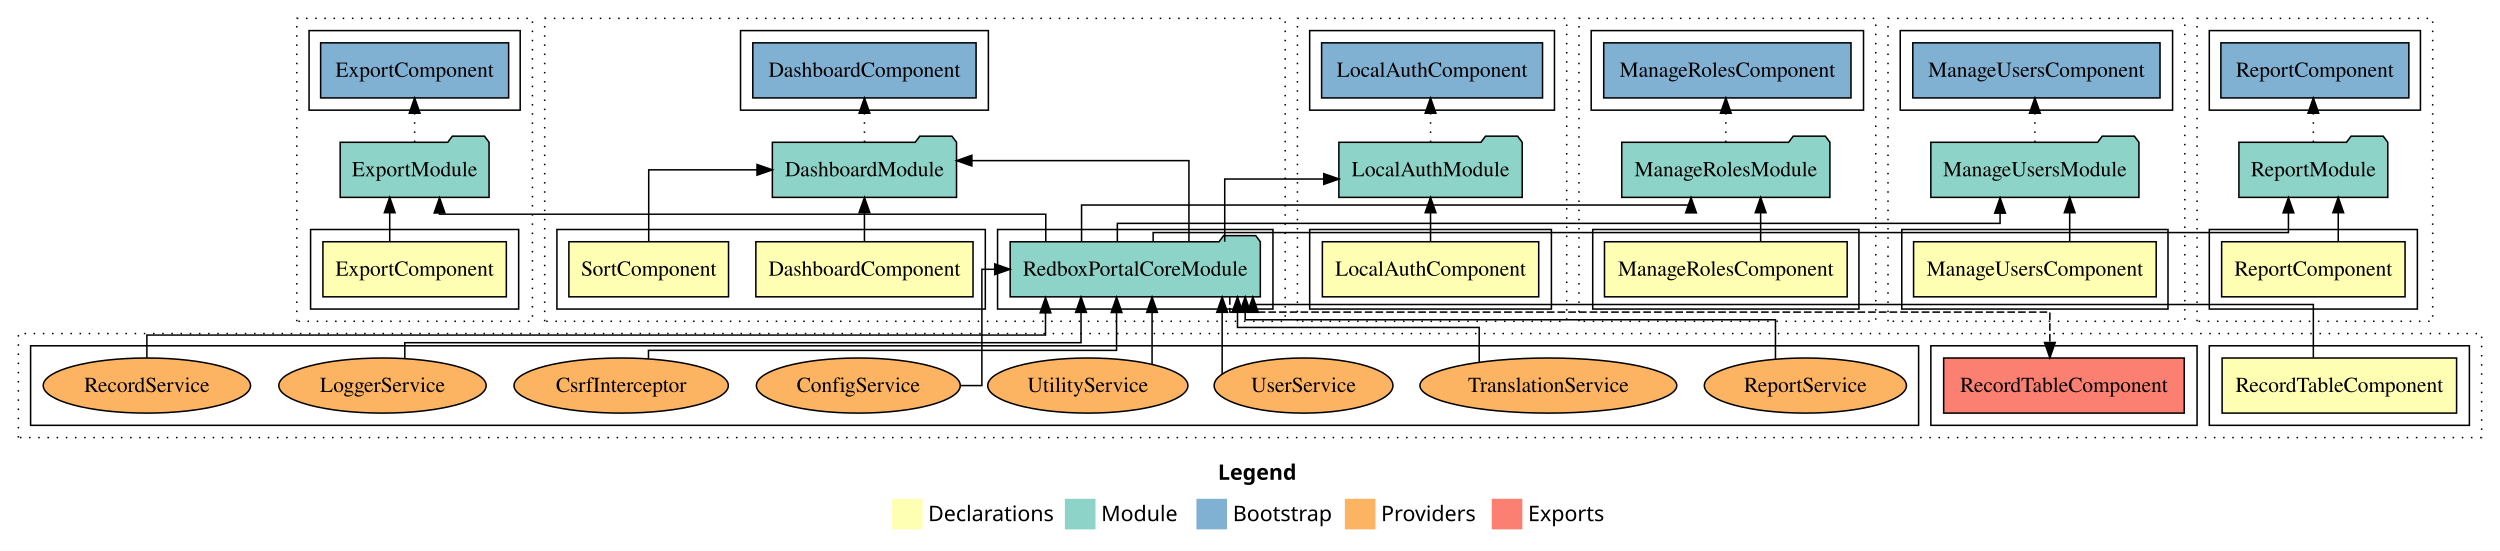
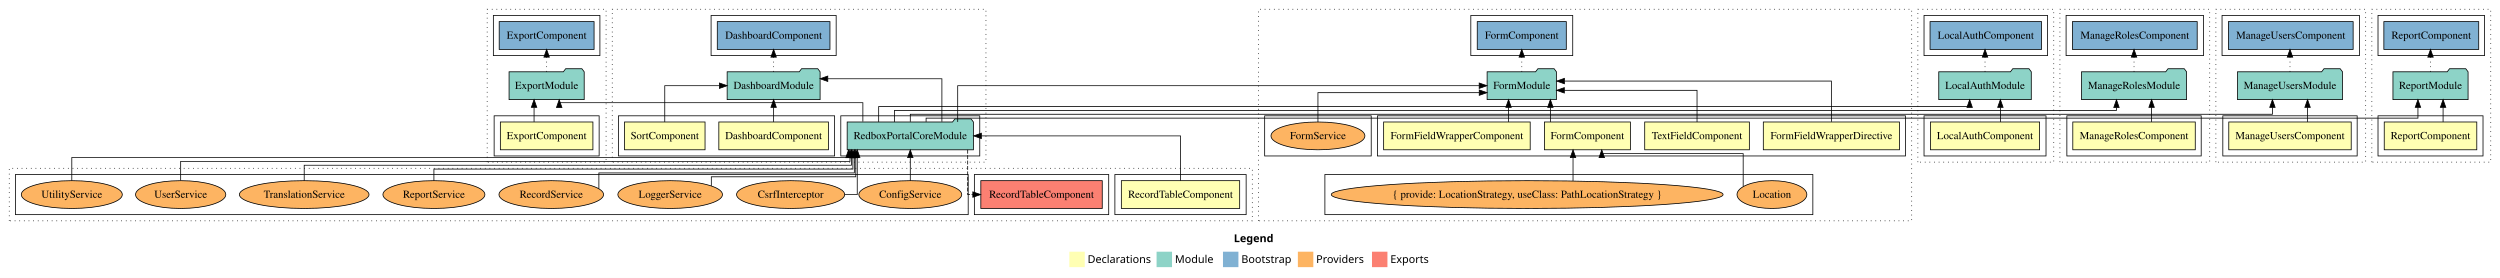
- <svg xmlns="http://www.w3.org/2000/svg" width="1634pt" height="360pt" viewBox="0.00 0.00 1634.00 360.00">
+ <svg xmlns="http://www.w3.org/2000/svg" width="3238pt" height="360pt" viewBox="0.00 0.00 3238.00 360.00">
  <g id="graph0" class="graph" transform="scale(1 1) rotate(0) translate(4 356)">
-     <polygon fill="white" stroke="transparent" points="-4,4 -4,-356 1630,-356 1630,4 -4,4" />
-     <text text-anchor="start" x="792.01" y="-42.4" font-family="Times-12" font-weight="bold" font-size="14.00">Legend</text>
-     <polygon fill="#ffffb3" stroke="transparent" points="579,-10 579,-30 599,-30 599,-10 579,-10" />
-     <text text-anchor="start" x="602.63" y="-15.4" font-family="Times-12" font-size="14.00">  Declarations</text>
-     <polygon fill="#8dd3c7" stroke="transparent" points="692,-10 692,-30 712,-30 712,-10 692,-10" />
-     <text text-anchor="start" x="715.73" y="-15.4" font-family="Times-12" font-size="14.00">  Module</text>
-     <polygon fill="#80b1d3" stroke="transparent" points="778,-10 778,-30 798,-30 798,-10 778,-10" />
-     <text text-anchor="start" x="801.78" y="-15.4" font-family="Times-12" font-size="14.00">  Bootstrap</text>
-     <polygon fill="#fdb462" stroke="transparent" points="875,-10 875,-30 895,-30 895,-10 875,-10" />
-     <text text-anchor="start" x="898.67" y="-15.4" font-family="Times-12" font-size="14.00">  Providers</text>
-     <polygon fill="#fb8072" stroke="transparent" points="971,-10 971,-30 991,-30 991,-10 971,-10" />
-     <text text-anchor="start" x="994.73" y="-15.4" font-family="Times-12" font-size="14.00">  Exports</text>
+     <polygon fill="white" stroke="transparent" points="-4,4 -4,-356 3234,-356 3234,4 -4,4" />
+     <text text-anchor="start" x="1594.01" y="-42.4" font-family="Times-12" font-weight="bold" font-size="14.00">Legend</text>
+     <polygon fill="#ffffb3" stroke="transparent" points="1381,-10 1381,-30 1401,-30 1401,-10 1381,-10" />
+     <text text-anchor="start" x="1404.63" y="-15.4" font-family="Times-12" font-size="14.00">  Declarations</text>
+     <polygon fill="#8dd3c7" stroke="transparent" points="1494,-10 1494,-30 1514,-30 1514,-10 1494,-10" />
+     <text text-anchor="start" x="1517.73" y="-15.4" font-family="Times-12" font-size="14.00">  Module</text>
+     <polygon fill="#80b1d3" stroke="transparent" points="1580,-10 1580,-30 1600,-30 1600,-10 1580,-10" />
+     <text text-anchor="start" x="1603.78" y="-15.4" font-family="Times-12" font-size="14.00">  Bootstrap</text>
+     <polygon fill="#fdb462" stroke="transparent" points="1677,-10 1677,-30 1697,-30 1697,-10 1677,-10" />
+     <text text-anchor="start" x="1700.67" y="-15.4" font-family="Times-12" font-size="14.00">  Providers</text>
+     <polygon fill="#fb8072" stroke="transparent" points="1773,-10 1773,-30 1793,-30 1793,-10 1773,-10" />
+     <text text-anchor="start" x="1796.73" y="-15.4" font-family="Times-12" font-size="14.00">  Exports</text>
    <g id="clust1" class="cluster">
-       <polygon fill="none" stroke="black" stroke-dasharray="1,5" points="352,-146 352,-344 836,-344 836,-146 352,-146" />
+       <polygon fill="none" stroke="black" stroke-dasharray="1,5" points="789,-146 789,-344 1273,-344 1273,-146 789,-146" />
    </g>
    <g id="clust2" class="cluster">
-       <polygon fill="none" stroke="black" points="360,-154 360,-206 640,-206 640,-154 360,-154" />
+       <polygon fill="none" stroke="black" points="797,-154 797,-206 1077,-206 1077,-154 797,-154" />
    </g>
    <g id="clust5" class="cluster">
-       <polygon fill="none" stroke="black" points="648,-154 648,-206 828,-206 828,-154 648,-154" />
+       <polygon fill="none" stroke="black" points="1085,-154 1085,-206 1265,-206 1265,-154 1085,-154" />
    </g>
    <g id="clust7" class="cluster">
-       <polygon fill="none" stroke="black" points="480,-284 480,-336 642,-336 642,-284 480,-284" />
+       <polygon fill="none" stroke="black" points="917,-284 917,-336 1079,-336 1079,-284 917,-284" />
    </g>
    <g id="clust9" class="cluster">
-       <polygon fill="none" stroke="black" stroke-dasharray="1,5" points="190,-146 190,-344 344,-344 344,-146 190,-146" />
+       <polygon fill="none" stroke="black" stroke-dasharray="1,5" points="627,-146 627,-344 781,-344 781,-146 627,-146" />
    </g>
    <g id="clust10" class="cluster">
-       <polygon fill="none" stroke="black" points="199,-154 199,-206 335,-206 335,-154 199,-154" />
+       <polygon fill="none" stroke="black" points="636,-154 636,-206 772,-206 772,-154 636,-154" />
    </g>
    <g id="clust14" class="cluster">
-       <polygon fill="none" stroke="black" points="198,-284 198,-336 336,-336 336,-284 198,-284" />
+       <polygon fill="none" stroke="black" points="635,-284 635,-336 773,-336 773,-284 635,-284" />
    </g>
    <g id="clust16" class="cluster">
-       <polygon fill="none" stroke="black" stroke-dasharray="1,5" points="844,-146 844,-344 1020,-344 1020,-146 844,-146" />
+       <polygon fill="none" stroke="black" stroke-dasharray="1,5" points="1626,-70 1626,-344 2472,-344 2472,-70 1626,-70" />
    </g>
    <g id="clust17" class="cluster">
-       <polygon fill="none" stroke="black" points="852,-154 852,-206 1010,-206 1010,-154 852,-154" />
-     </g>
-     <g id="clust21" class="cluster">
-       <polygon fill="none" stroke="black" points="852,-284 852,-336 1012,-336 1012,-284 852,-284" />
-     </g>
-     <g id="clust23" class="cluster">
-       <polygon fill="none" stroke="black" stroke-dasharray="1,5" points="1028,-146 1028,-344 1222,-344 1222,-146 1028,-146" />
+       <polygon fill="none" stroke="black" points="1780,-154 1780,-206 2464,-206 2464,-154 1780,-154" />
+     </g>
+     <g id="clust18" class="cluster">
+       <polygon fill="none" stroke="black" points="1712,-78 1712,-130 2344,-130 2344,-78 1712,-78" />
    </g>
    <g id="clust24" class="cluster">
-       <polygon fill="none" stroke="black" points="1037,-154 1037,-206 1211,-206 1211,-154 1037,-154" />
-     </g>
-     <g id="clust28" class="cluster">
-       <polygon fill="none" stroke="black" points="1036,-284 1036,-336 1214,-336 1214,-284 1036,-284" />
-     </g>
-     <g id="clust30" class="cluster">
-       <polygon fill="none" stroke="black" stroke-dasharray="1,5" points="1230,-146 1230,-344 1424,-344 1424,-146 1230,-146" />
+       <polygon fill="none" stroke="black" points="1901,-284 1901,-336 2033,-336 2033,-284 1901,-284" />
+     </g>
+     <g id="clust25" class="cluster">
+       <polygon fill="none" stroke="black" points="1634,-154 1634,-206 1772,-206 1772,-154 1634,-154" />
+     </g>
+     <g id="clust26" class="cluster">
+       <polygon fill="none" stroke="black" stroke-dasharray="1,5" points="2480,-146 2480,-344 2656,-344 2656,-146 2480,-146" />
+     </g>
+     <g id="clust27" class="cluster">
+       <polygon fill="none" stroke="black" points="2488,-154 2488,-206 2646,-206 2646,-154 2488,-154" />
    </g>
    <g id="clust31" class="cluster">
-       <polygon fill="none" stroke="black" points="1239,-154 1239,-206 1413,-206 1413,-154 1239,-154" />
-     </g>
-     <g id="clust35" class="cluster">
-       <polygon fill="none" stroke="black" points="1238,-284 1238,-336 1416,-336 1416,-284 1238,-284" />
-     </g>
-     <g id="clust37" class="cluster">
+       <polygon fill="none" stroke="black" points="2488,-284 2488,-336 2648,-336 2648,-284 2488,-284" />
+     </g>
+     <g id="clust33" class="cluster">
+       <polygon fill="none" stroke="black" stroke-dasharray="1,5" points="2664,-146 2664,-344 2858,-344 2858,-146 2664,-146" />
+     </g>
+     <g id="clust34" class="cluster">
+       <polygon fill="none" stroke="black" points="2673,-154 2673,-206 2847,-206 2847,-154 2673,-154" />
+     </g>
+     <g id="clust38" class="cluster">
+       <polygon fill="none" stroke="black" points="2672,-284 2672,-336 2850,-336 2850,-284 2672,-284" />
+     </g>
+     <g id="clust40" class="cluster">
+       <polygon fill="none" stroke="black" stroke-dasharray="1,5" points="2866,-146 2866,-344 3060,-344 3060,-146 2866,-146" />
+     </g>
+     <g id="clust41" class="cluster">
+       <polygon fill="none" stroke="black" points="2875,-154 2875,-206 3049,-206 3049,-154 2875,-154" />
+     </g>
+     <g id="clust45" class="cluster">
+       <polygon fill="none" stroke="black" points="2874,-284 2874,-336 3052,-336 3052,-284 2874,-284" />
+     </g>
+     <g id="clust47" class="cluster">
      <polygon fill="none" stroke="black" stroke-dasharray="1,5" points="8,-70 8,-138 1618,-138 1618,-70 8,-70" />
    </g>
-     <g id="clust38" class="cluster">
+     <g id="clust48" class="cluster">
      <polygon fill="none" stroke="black" points="1440,-78 1440,-130 1610,-130 1610,-78 1440,-78" />
    </g>
-     <g id="clust41" class="cluster">
+     <g id="clust51" class="cluster">
      <polygon fill="none" stroke="black" points="1258,-78 1258,-130 1432,-130 1432,-78 1258,-78" />
    </g>
-     <g id="clust43" class="cluster">
+     <g id="clust53" class="cluster">
      <polygon fill="none" stroke="black" points="16,-78 16,-130 1250,-130 1250,-78 16,-78" />
    </g>
-     <g id="clust44" class="cluster">
-       <polygon fill="none" stroke="black" stroke-dasharray="1,5" points="1432,-146 1432,-344 1586,-344 1586,-146 1432,-146" />
-     </g>
-     <g id="clust45" class="cluster">
-       <polygon fill="none" stroke="black" points="1440,-154 1440,-206 1576,-206 1576,-154 1440,-154" />
-     </g>
-     <g id="clust49" class="cluster">
-       <polygon fill="none" stroke="black" points="1440,-284 1440,-336 1578,-336 1578,-284 1440,-284" />
+     <g id="clust54" class="cluster">
+       <polygon fill="none" stroke="black" stroke-dasharray="1,5" points="3068,-146 3068,-344 3222,-344 3222,-146 3068,-146" />
+     </g>
+     <g id="clust55" class="cluster">
+       <polygon fill="none" stroke="black" points="3076,-154 3076,-206 3212,-206 3212,-154 3076,-154" />
+     </g>
+     <g id="clust59" class="cluster">
+       <polygon fill="none" stroke="black" points="3076,-284 3076,-336 3214,-336 3214,-284 3076,-284" />
    </g>
    <g id="node1" class="node">
-       <polygon fill="#ffffb3" stroke="black" points="631.97,-198 490.03,-198 490.03,-162 631.97,-162 631.97,-198" />
-       <text text-anchor="middle" x="561" y="-175.8" font-family="Times,serif" font-size="14.00">DashboardComponent</text>
+       <polygon fill="#ffffb3" stroke="black" points="1068.97,-198 927.03,-198 927.03,-162 1068.97,-162 1068.97,-198" />
+       <text text-anchor="middle" x="998" y="-175.8" font-family="Times,serif" font-size="14.00">DashboardComponent</text>
    </g>
    <g id="node3" class="node">
-       <polygon fill="#8dd3c7" stroke="black" points="621.19,-263 618.19,-267 597.19,-267 594.19,-263 500.81,-263 500.81,-227 621.19,-227 621.19,-263" />
-       <text text-anchor="middle" x="561" y="-240.8" font-family="Times,serif" font-size="14.00">DashboardModule</text>
+       <polygon fill="#8dd3c7" stroke="black" points="1058.19,-263 1055.19,-267 1034.19,-267 1031.19,-263 937.81,-263 937.81,-227 1058.19,-227 1058.19,-263" />
+       <text text-anchor="middle" x="998" y="-240.8" font-family="Times,serif" font-size="14.00">DashboardModule</text>
    </g>
    <g id="edge1" class="edge">
-       <path fill="none" stroke="black" d="M561,-198.11C561,-198.11 561,-216.99 561,-216.99" />
-       <polygon fill="black" stroke="black" points="557.5,-216.99 561,-226.99 564.5,-216.99 557.5,-216.99" />
+       <path fill="none" stroke="black" d="M998,-198.11C998,-198.11 998,-216.99 998,-216.99" />
+       <polygon fill="black" stroke="black" points="994.5,-216.99 998,-226.99 1001.5,-216.99 994.5,-216.99" />
    </g>
    <g id="node2" class="node">
-       <polygon fill="#ffffb3" stroke="black" points="472.17,-198 367.83,-198 367.83,-162 472.17,-162 472.17,-198" />
-       <text text-anchor="middle" x="420" y="-175.8" font-family="Times,serif" font-size="14.00">SortComponent</text>
+       <polygon fill="#ffffb3" stroke="black" points="909.17,-198 804.83,-198 804.83,-162 909.17,-162 909.17,-198" />
+       <text text-anchor="middle" x="857" y="-175.8" font-family="Times,serif" font-size="14.00">SortComponent</text>
    </g>
    <g id="edge2" class="edge">
-       <path fill="none" stroke="black" d="M420,-198.11C420,-217.34 420,-245 420,-245 420,-245 490.79,-245 490.79,-245" />
-       <polygon fill="black" stroke="black" points="490.79,-248.5 500.79,-245 490.79,-241.5 490.79,-248.5" />
+       <path fill="none" stroke="black" d="M857,-198.11C857,-217.34 857,-245 857,-245 857,-245 927.79,-245 927.79,-245" />
+       <polygon fill="black" stroke="black" points="927.79,-248.5 937.79,-245 927.79,-241.5 927.79,-248.5" />
    </g>
    <g id="node5" class="node">
-       <polygon fill="#80b1d3" stroke="black" points="633.97,-328 488.03,-328 488.03,-292 633.97,-292 633.97,-328" />
-       <text text-anchor="middle" x="561" y="-305.8" font-family="Times,serif" font-size="14.00">DashboardComponent </text>
+       <polygon fill="#80b1d3" stroke="black" points="1070.97,-328 925.03,-328 925.03,-292 1070.97,-292 1070.97,-328" />
+       <text text-anchor="middle" x="998" y="-305.8" font-family="Times,serif" font-size="14.00">DashboardComponent </text>
    </g>
    <g id="edge4" class="edge">
-       <path fill="none" stroke="black" stroke-dasharray="1,5" d="M561,-263.11C561,-263.11 561,-281.99 561,-281.99" />
-       <polygon fill="black" stroke="black" points="557.5,-281.99 561,-291.99 564.5,-281.99 557.5,-281.99" />
+       <path fill="none" stroke="black" stroke-dasharray="1,5" d="M998,-263.11C998,-263.11 998,-281.99 998,-281.99" />
+       <polygon fill="black" stroke="black" points="994.5,-281.99 998,-291.99 1001.5,-281.99 994.5,-281.99" />
    </g>
    <g id="node4" class="node">
-       <polygon fill="#8dd3c7" stroke="black" points="819.75,-198 816.75,-202 795.75,-202 792.75,-198 656.25,-198 656.25,-162 819.75,-162 819.75,-198" />
-       <text text-anchor="middle" x="738" y="-175.8" font-family="Times,serif" font-size="14.00">RedboxPortalCoreModule</text>
+       <polygon fill="#8dd3c7" stroke="black" points="1256.75,-198 1253.75,-202 1232.75,-202 1229.75,-198 1093.25,-198 1093.25,-162 1256.75,-162 1256.75,-198" />
+       <text text-anchor="middle" x="1175" y="-175.8" font-family="Times,serif" font-size="14.00">RedboxPortalCoreModule</text>
    </g>
    <g id="edge3" class="edge">
-       <path fill="none" stroke="black" d="M773.09,-198.28C773.09,-219.32 773.09,-251 773.09,-251 773.09,-251 631.21,-251 631.21,-251" />
-       <polygon fill="black" stroke="black" points="631.21,-247.5 621.21,-251 631.21,-254.5 631.21,-247.5" />
+       <path fill="none" stroke="black" d="M1215.94,-198.29C1215.94,-220.21 1215.94,-254 1215.94,-254 1215.94,-254 1068.13,-254 1068.13,-254" />
+       <polygon fill="black" stroke="black" points="1068.13,-250.5 1058.13,-254 1068.13,-257.5 1068.13,-250.5" />
    </g>
    <g id="node7" class="node">
-       <polygon fill="#8dd3c7" stroke="black" points="315.65,-263 312.65,-267 291.65,-267 288.65,-263 218.35,-263 218.35,-227 315.65,-227 315.65,-263" />
-       <text text-anchor="middle" x="267" y="-240.8" font-family="Times,serif" font-size="14.00">ExportModule</text>
+       <polygon fill="#8dd3c7" stroke="black" points="752.65,-263 749.65,-267 728.65,-267 725.65,-263 655.35,-263 655.35,-227 752.65,-227 752.65,-263" />
+       <text text-anchor="middle" x="704" y="-240.8" font-family="Times,serif" font-size="14.00">ExportModule</text>
    </g>
    <g id="edge6" class="edge">
-       <path fill="none" stroke="black" d="M679.52,-198.42C679.52,-207.28 679.52,-216 679.52,-216 679.52,-216 283.28,-216 283.28,-216 283.28,-216 283.28,-217.08 283.28,-217.08" />
-       <polygon fill="black" stroke="black" points="279.78,-216.8 283.28,-226.8 286.78,-216.8 279.78,-216.8" />
-     </g>
-     <g id="node10" class="node">
-       <polygon fill="#8dd3c7" stroke="black" points="990.92,-263 987.92,-267 966.92,-267 963.92,-263 871.08,-263 871.08,-227 990.92,-227 990.92,-263" />
-       <text text-anchor="middle" x="931" y="-240.8" font-family="Times,serif" font-size="14.00">LocalAuthModule</text>
-     </g>
-     <g id="edge9" class="edge">
-       <path fill="none" stroke="black" d="M796.48,-198.02C796.48,-215.37 796.48,-239 796.48,-239 796.48,-239 861.22,-239 861.22,-239" />
-       <polygon fill="black" stroke="black" points="861.22,-242.5 871.22,-239 861.22,-235.5 861.22,-242.5" />
+       <path fill="none" stroke="black" d="M1113.59,-198.49C1113.59,-210.14 1113.59,-223 1113.59,-223 1113.59,-223 720.28,-223 720.28,-223 720.28,-223 720.28,-223.38 720.28,-223.38" />
+       <polygon fill="black" stroke="black" points="716.78,-216.83 720.28,-226.83 723.78,-216.83 716.78,-216.83" />
    </g>
    <g id="node13" class="node">
-       <polygon fill="#8dd3c7" stroke="black" points="1192.03,-263 1189.03,-267 1168.03,-267 1165.03,-263 1055.97,-263 1055.97,-227 1192.03,-227 1192.03,-263" />
-       <text text-anchor="middle" x="1124" y="-240.8" font-family="Times,serif" font-size="14.00">ManageRolesModule</text>
-     </g>
-     <g id="edge12" class="edge">
-       <path fill="none" stroke="black" d="M702.91,-198.06C702.91,-209.44 702.91,-222 702.91,-222 702.91,-222 1101.25,-222 1101.25,-222 1101.25,-222 1101.25,-222.49 1101.25,-222.49" />
-       <polygon fill="black" stroke="black" points="1097.75,-216.88 1101.25,-226.88 1104.75,-216.88 1097.75,-216.88" />
-     </g>
-     <g id="node16" class="node">
-       <polygon fill="#8dd3c7" stroke="black" points="1394.01,-263 1391.01,-267 1370.01,-267 1367.01,-263 1257.99,-263 1257.99,-227 1394.01,-227 1394.01,-263" />
-       <text text-anchor="middle" x="1326" y="-240.8" font-family="Times,serif" font-size="14.00">ManageUsersModule</text>
-     </g>
-     <g id="edge15" class="edge">
-       <path fill="none" stroke="black" d="M726.3,-198.14C726.3,-204.46 726.3,-210 726.3,-210 726.3,-210 1303.25,-210 1303.25,-210 1303.25,-210 1303.25,-216.68 1303.25,-216.68" />
-       <polygon fill="black" stroke="black" points="1299.75,-216.68 1303.25,-226.68 1306.75,-216.68 1299.75,-216.68" />
+       <polygon fill="#8dd3c7" stroke="black" points="2011.88,-263 2008.88,-267 1987.88,-267 1984.88,-263 1922.12,-263 1922.12,-227 2011.88,-227 2011.88,-263" />
+       <text text-anchor="middle" x="1967" y="-240.8" font-family="Times,serif" font-size="14.00">FormModule</text>
+     </g>
+     <g id="edge14" class="edge">
+       <path fill="none" stroke="black" d="M1236.41,-198.11C1236.41,-217.34 1236.41,-245 1236.41,-245 1236.41,-245 1911.85,-245 1911.85,-245" />
+       <polygon fill="black" stroke="black" points="1911.85,-248.5 1921.85,-245 1911.85,-241.5 1911.85,-248.5" />
    </g>
    <g id="node19" class="node">
+       <polygon fill="#8dd3c7" stroke="black" points="2626.92,-263 2623.92,-267 2602.92,-267 2599.92,-263 2507.08,-263 2507.08,-227 2626.92,-227 2626.92,-263" />
+       <text text-anchor="middle" x="2567" y="-240.8" font-family="Times,serif" font-size="14.00">LocalAuthModule</text>
+     </g>
+     <g id="edge18" class="edge">
+       <path fill="none" stroke="black" d="M1134.06,-198.11C1134.06,-207.9 1134.06,-218 1134.06,-218 1134.06,-218 2547.1,-218 2547.1,-218 2547.1,-218 2547.1,-218.88 2547.1,-218.88" />
+       <polygon fill="black" stroke="black" points="2543.6,-216.84 2547.1,-226.84 2550.6,-216.84 2543.6,-216.84" />
+     </g>
+     <g id="node22" class="node">
+       <polygon fill="#8dd3c7" stroke="black" points="2828.03,-263 2825.03,-267 2804.03,-267 2801.03,-263 2691.97,-263 2691.97,-227 2828.03,-227 2828.03,-263" />
+       <text text-anchor="middle" x="2760" y="-240.8" font-family="Times,serif" font-size="14.00">ManageRolesModule</text>
+     </g>
+     <g id="edge21" class="edge">
+       <path fill="none" stroke="black" d="M1154.53,-198.04C1154.53,-205.75 1154.53,-213 1154.53,-213 1154.53,-213 2737.25,-213 2737.25,-213 2737.25,-213 2737.25,-216.76 2737.25,-216.76" />
+       <polygon fill="black" stroke="black" points="2733.75,-216.76 2737.25,-226.76 2740.75,-216.76 2733.75,-216.76" />
+     </g>
+     <g id="node25" class="node">
+       <polygon fill="#8dd3c7" stroke="black" points="3030.01,-263 3027.01,-267 3006.01,-267 3003.01,-263 2893.99,-263 2893.99,-227 3030.01,-227 3030.01,-263" />
+       <text text-anchor="middle" x="2962" y="-240.8" font-family="Times,serif" font-size="14.00">ManageUsersModule</text>
+     </g>
+     <g id="edge24" class="edge">
+       <path fill="none" stroke="black" d="M1175,-198.21C1175,-203.55 1175,-208 1175,-208 1175,-208 2939.25,-208 2939.25,-208 2939.25,-208 2939.25,-216.93 2939.25,-216.93" />
+       <polygon fill="black" stroke="black" points="2935.75,-216.93 2939.25,-226.93 2942.75,-216.93 2935.75,-216.93" />
+     </g>
+     <g id="node28" class="node">
      <polygon fill="#fb8072" stroke="black" points="1423.63,-122 1266.37,-122 1266.37,-86 1423.63,-86 1423.63,-122" />
      <text text-anchor="middle" x="1345" y="-99.8" font-family="Times,serif" font-size="14.00">RecordTableComponent </text>
    </g>
-     <g id="edge18" class="edge">
-       <path fill="none" stroke="black" stroke-dasharray="5,2" d="M799.81,-161.79C799.81,-156.45 799.81,-152 799.81,-152 799.81,-152 1335.79,-152 1335.79,-152 1335.79,-152 1335.79,-132.15 1335.79,-132.15" />
-       <polygon fill="black" stroke="black" points="1339.29,-132.15 1335.79,-122.15 1332.29,-132.15 1339.29,-132.15" />
-     </g>
-     <g id="node29" class="node">
-       <polygon fill="#8dd3c7" stroke="black" points="1556.65,-263 1553.65,-267 1532.65,-267 1529.65,-263 1459.35,-263 1459.35,-227 1556.65,-227 1556.65,-263" />
-       <text text-anchor="middle" x="1508" y="-240.8" font-family="Times,serif" font-size="14.00">ReportModule</text>
-     </g>
-     <g id="edge28" class="edge">
-       <path fill="none" stroke="black" d="M749.7,-198.19C749.7,-201.54 749.7,-204 749.7,-204 749.7,-204 1491.72,-204 1491.72,-204 1491.72,-204 1491.72,-216.9 1491.72,-216.9" />
-       <polygon fill="black" stroke="black" points="1488.22,-216.9 1491.72,-226.9 1495.22,-216.9 1488.22,-216.9" />
+     <g id="edge27" class="edge">
+       <path fill="none" stroke="black" stroke-dasharray="5,2" d="M1249.35,-161.99C1249.35,-139.51 1249.35,-104 1249.35,-104 1249.35,-104 1256.01,-104 1256.01,-104" />
+       <polygon fill="black" stroke="black" points="1256.01,-107.5 1266.01,-104 1256.01,-100.5 1256.01,-107.5" />
+     </g>
+     <g id="node38" class="node">
+       <polygon fill="#8dd3c7" stroke="black" points="3192.65,-263 3189.65,-267 3168.65,-267 3165.65,-263 3095.35,-263 3095.35,-227 3192.65,-227 3192.65,-263" />
+       <text text-anchor="middle" x="3144" y="-240.8" font-family="Times,serif" font-size="14.00">ReportModule</text>
+     </g>
+     <g id="edge37" class="edge">
+       <path fill="none" stroke="black" d="M1195.47,-198.12C1195.47,-200.97 1195.47,-203 1195.47,-203 1195.47,-203 3127.72,-203 3127.72,-203 3127.72,-203 3127.72,-216.94 3127.72,-216.94" />
+       <polygon fill="black" stroke="black" points="3124.22,-216.94 3127.72,-226.94 3131.22,-216.94 3124.22,-216.94" />
    </g>
    <g id="node6" class="node">
-       <polygon fill="#ffffb3" stroke="black" points="326.94,-198 207.06,-198 207.06,-162 326.94,-162 326.94,-198" />
-       <text text-anchor="middle" x="267" y="-175.8" font-family="Times,serif" font-size="14.00">ExportComponent</text>
+       <polygon fill="#ffffb3" stroke="black" points="763.94,-198 644.06,-198 644.06,-162 763.94,-162 763.94,-198" />
+       <text text-anchor="middle" x="704" y="-175.8" font-family="Times,serif" font-size="14.00">ExportComponent</text>
    </g>
    <g id="edge5" class="edge">
-       <path fill="none" stroke="black" d="M250.72,-198.11C250.72,-198.11 250.72,-216.99 250.72,-216.99" />
-       <polygon fill="black" stroke="black" points="247.22,-216.99 250.72,-226.99 254.22,-216.99 247.22,-216.99" />
+       <path fill="none" stroke="black" d="M687.72,-198.11C687.72,-198.11 687.72,-216.99 687.72,-216.99" />
+       <polygon fill="black" stroke="black" points="684.22,-216.99 687.72,-226.99 691.22,-216.99 684.22,-216.99" />
    </g>
    <g id="node8" class="node">
-       <polygon fill="#80b1d3" stroke="black" points="328.44,-328 205.56,-328 205.56,-292 328.44,-292 328.44,-328" />
-       <text text-anchor="middle" x="267" y="-305.8" font-family="Times,serif" font-size="14.00">ExportComponent </text>
+       <polygon fill="#80b1d3" stroke="black" points="765.44,-328 642.56,-328 642.56,-292 765.44,-292 765.44,-328" />
+       <text text-anchor="middle" x="704" y="-305.8" font-family="Times,serif" font-size="14.00">ExportComponent </text>
    </g>
    <g id="edge7" class="edge">
-       <path fill="none" stroke="black" stroke-dasharray="1,5" d="M267,-263.11C267,-263.11 267,-281.99 267,-281.99" />
-       <polygon fill="black" stroke="black" points="263.5,-281.99 267,-291.99 270.5,-281.99 263.5,-281.99" />
+       <path fill="none" stroke="black" stroke-dasharray="1,5" d="M704,-263.11C704,-263.11 704,-281.99 704,-281.99" />
+       <polygon fill="black" stroke="black" points="700.5,-281.99 704,-291.99 707.5,-281.99 700.5,-281.99" />
    </g>
    <g id="node9" class="node">
-       <polygon fill="#ffffb3" stroke="black" points="1001.7,-198 860.3,-198 860.3,-162 1001.7,-162 1001.7,-198" />
-       <text text-anchor="middle" x="931" y="-175.8" font-family="Times,serif" font-size="14.00">LocalAuthComponent</text>
+       <polygon fill="#ffffb3" stroke="black" points="2107.67,-198 1996.33,-198 1996.33,-162 2107.67,-162 2107.67,-198" />
+       <text text-anchor="middle" x="2052" y="-175.8" font-family="Times,serif" font-size="14.00">FormComponent</text>
    </g>
    <g id="edge8" class="edge">
-       <path fill="none" stroke="black" d="M931,-198.11C931,-198.11 931,-216.99 931,-216.99" />
-       <polygon fill="black" stroke="black" points="927.5,-216.99 931,-226.99 934.5,-216.99 927.5,-216.99" />
+       <path fill="none" stroke="black" d="M2004.05,-198.11C2004.05,-198.11 2004.05,-216.99 2004.05,-216.99" />
+       <polygon fill="black" stroke="black" points="2000.55,-216.99 2004.05,-226.99 2007.55,-216.99 2000.55,-216.99" />
+     </g>
+     <g id="node10" class="node">
+       <polygon fill="#ffffb3" stroke="black" points="1977.91,-198 1788.09,-198 1788.09,-162 1977.91,-162 1977.91,-198" />
+       <text text-anchor="middle" x="1883" y="-175.8" font-family="Times,serif" font-size="14.00">FormFieldWrapperComponent</text>
+     </g>
+     <g id="edge11" class="edge">
+       <path fill="none" stroke="black" d="M1949.88,-198.11C1949.88,-198.11 1949.88,-216.99 1949.88,-216.99" />
+       <polygon fill="black" stroke="black" points="1946.38,-216.99 1949.88,-226.99 1953.38,-216.99 1946.38,-216.99" />
    </g>
    <g id="node11" class="node">
-       <polygon fill="#80b1d3" stroke="black" points="1004.2,-328 859.8,-328 859.8,-292 1004.2,-292 1004.2,-328" />
-       <text text-anchor="middle" x="932" y="-305.8" font-family="Times,serif" font-size="14.00">LocalAuthComponent </text>
+       <polygon fill="#ffffb3" stroke="black" points="2456.16,-198 2279.84,-198 2279.84,-162 2456.16,-162 2456.16,-198" />
+       <text text-anchor="middle" x="2368" y="-175.8" font-family="Times,serif" font-size="14.00">FormFieldWrapperDirective</text>
+     </g>
+     <g id="edge12" class="edge">
+       <path fill="none" stroke="black" d="M2368,-198.28C2368,-219.32 2368,-251 2368,-251 2368,-251 2022.22,-251 2022.22,-251" />
+       <polygon fill="black" stroke="black" points="2022.22,-247.5 2012.22,-251 2022.22,-254.5 2022.22,-247.5" />
+     </g>
+     <g id="node12" class="node">
+       <polygon fill="#ffffb3" stroke="black" points="2261.77,-198 2126.23,-198 2126.23,-162 2261.77,-162 2261.77,-198" />
+       <text text-anchor="middle" x="2194" y="-175.8" font-family="Times,serif" font-size="14.00">TextFieldComponent</text>
+     </g>
+     <g id="edge13" class="edge">
+       <path fill="none" stroke="black" d="M2194,-198.02C2194,-215.37 2194,-239 2194,-239 2194,-239 2022.12,-239 2022.12,-239" />
+       <polygon fill="black" stroke="black" points="2022.12,-235.5 2012.12,-239 2022.12,-242.5 2022.12,-235.5" />
+     </g>
+     <g id="node16" class="node">
+       <polygon fill="#80b1d3" stroke="black" points="2024.67,-328 1909.33,-328 1909.33,-292 2024.67,-292 2024.67,-328" />
+       <text text-anchor="middle" x="1967" y="-305.8" font-family="Times,serif" font-size="14.00">FormComponent </text>
+     </g>
+     <g id="edge15" class="edge">
+       <path fill="none" stroke="black" stroke-dasharray="1,5" d="M1967,-263.11C1967,-263.11 1967,-281.99 1967,-281.99" />
+       <polygon fill="black" stroke="black" points="1963.5,-281.99 1967,-291.99 1970.5,-281.99 1963.5,-281.99" />
+     </g>
+     <g id="node14" class="node">
+       <ellipse fill="#fdb462" stroke="black" cx="2291" cy="-104" rx="45.22" ry="18" />
+       <text text-anchor="middle" x="2291" y="-99.8" font-family="Times,serif" font-size="14.00">Location</text>
+     </g>
+     <g id="edge9" class="edge">
+       <path fill="none" stroke="black" d="M2253.76,-114.47C2253.76,-129.92 2253.76,-157 2253.76,-157 2253.76,-157 2070.61,-157 2070.61,-157 2070.61,-157 2070.61,-157.49 2070.61,-157.49" />
+       <polygon fill="black" stroke="black" points="2067.11,-151.88 2070.61,-161.88 2074.11,-151.88 2067.11,-151.88" />
+     </g>
+     <g id="node15" class="node">
+       <ellipse fill="#fdb462" stroke="black" cx="1974" cy="-104" rx="253.76" ry="18" />
+       <text text-anchor="middle" x="1974" y="-99.8" font-family="Times,serif" font-size="14.00">{ provide: LocationStrategy, useClass: PathLocationStrategy }</text>
    </g>
    <g id="edge10" class="edge">
-       <path fill="none" stroke="black" stroke-dasharray="1,5" d="M931,-263.11C931,-263.11 931,-281.99 931,-281.99" />
-       <polygon fill="black" stroke="black" points="927.5,-281.99 931,-291.99 934.5,-281.99 927.5,-281.99" />
-     </g>
-     <g id="node12" class="node">
-       <polygon fill="#ffffb3" stroke="black" points="1203.31,-198 1044.69,-198 1044.69,-162 1203.31,-162 1203.31,-198" />
-       <text text-anchor="middle" x="1124" y="-175.8" font-family="Times,serif" font-size="14.00">ManageRolesComponent</text>
-     </g>
-     <g id="edge11" class="edge">
-       <path fill="none" stroke="black" d="M1146.75,-198.11C1146.75,-198.11 1146.75,-216.99 1146.75,-216.99" />
-       <polygon fill="black" stroke="black" points="1143.25,-216.99 1146.75,-226.99 1150.25,-216.99 1143.25,-216.99" />
-     </g>
-     <g id="node14" class="node">
-       <polygon fill="#80b1d3" stroke="black" points="1205.81,-328 1044.19,-328 1044.19,-292 1205.81,-292 1205.81,-328" />
-       <text text-anchor="middle" x="1125" y="-305.8" font-family="Times,serif" font-size="14.00">ManageRolesComponent </text>
-     </g>
-     <g id="edge13" class="edge">
-       <path fill="none" stroke="black" stroke-dasharray="1,5" d="M1124,-263.11C1124,-263.11 1124,-281.99 1124,-281.99" />
-       <polygon fill="black" stroke="black" points="1120.5,-281.99 1124,-291.99 1127.5,-281.99 1120.5,-281.99" />
-     </g>
-     <g id="node15" class="node">
-       <polygon fill="#ffffb3" stroke="black" points="1405.29,-198 1246.71,-198 1246.71,-162 1405.29,-162 1405.29,-198" />
-       <text text-anchor="middle" x="1326" y="-175.8" font-family="Times,serif" font-size="14.00">ManageUsersComponent</text>
-     </g>
-     <g id="edge14" class="edge">
-       <path fill="none" stroke="black" d="M1348.75,-198.11C1348.75,-198.11 1348.75,-216.99 1348.75,-216.99" />
-       <polygon fill="black" stroke="black" points="1345.25,-216.99 1348.75,-226.99 1352.25,-216.99 1345.25,-216.99" />
+       <path fill="none" stroke="black" d="M2033.39,-121.63C2033.39,-121.63 2033.39,-151.94 2033.39,-151.94" />
+       <polygon fill="black" stroke="black" points="2029.89,-151.94 2033.39,-161.94 2036.89,-151.94 2029.89,-151.94" />
    </g>
    <g id="node17" class="node">
-       <polygon fill="#80b1d3" stroke="black" points="1407.79,-328 1246.21,-328 1246.21,-292 1407.79,-292 1407.79,-328" />
-       <text text-anchor="middle" x="1327" y="-305.8" font-family="Times,serif" font-size="14.00">ManageUsersComponent </text>
+       <ellipse fill="#fdb462" stroke="black" cx="1703" cy="-180" rx="60.83" ry="18" />
+       <text text-anchor="middle" x="1703" y="-175.8" font-family="Times,serif" font-size="14.00">FormService</text>
    </g>
    <g id="edge16" class="edge">
-       <path fill="none" stroke="black" stroke-dasharray="1,5" d="M1326,-263.11C1326,-263.11 1326,-281.99 1326,-281.99" />
-       <polygon fill="black" stroke="black" points="1322.5,-281.99 1326,-291.99 1329.5,-281.99 1322.5,-281.99" />
+       <path fill="none" stroke="black" d="M1703,-198.03C1703,-214.4 1703,-236 1703,-236 1703,-236 1911.92,-236 1911.92,-236" />
+       <polygon fill="black" stroke="black" points="1911.92,-239.5 1921.92,-236 1911.92,-232.5 1911.92,-239.5" />
    </g>
    <g id="node18" class="node">
+       <polygon fill="#ffffb3" stroke="black" points="2637.7,-198 2496.3,-198 2496.3,-162 2637.7,-162 2637.7,-198" />
+       <text text-anchor="middle" x="2567" y="-175.8" font-family="Times,serif" font-size="14.00">LocalAuthComponent</text>
+     </g>
+     <g id="edge17" class="edge">
+       <path fill="none" stroke="black" d="M2586.9,-198.11C2586.9,-198.11 2586.9,-216.99 2586.9,-216.99" />
+       <polygon fill="black" stroke="black" points="2583.4,-216.99 2586.9,-226.99 2590.4,-216.99 2583.4,-216.99" />
+     </g>
+     <g id="node20" class="node">
+       <polygon fill="#80b1d3" stroke="black" points="2640.2,-328 2495.8,-328 2495.8,-292 2640.2,-292 2640.2,-328" />
+       <text text-anchor="middle" x="2568" y="-305.8" font-family="Times,serif" font-size="14.00">LocalAuthComponent </text>
+     </g>
+     <g id="edge19" class="edge">
+       <path fill="none" stroke="black" stroke-dasharray="1,5" d="M2567,-263.11C2567,-263.11 2567,-281.99 2567,-281.99" />
+       <polygon fill="black" stroke="black" points="2563.5,-281.99 2567,-291.99 2570.5,-281.99 2563.5,-281.99" />
+     </g>
+     <g id="node21" class="node">
+       <polygon fill="#ffffb3" stroke="black" points="2839.31,-198 2680.69,-198 2680.69,-162 2839.31,-162 2839.31,-198" />
+       <text text-anchor="middle" x="2760" y="-175.8" font-family="Times,serif" font-size="14.00">ManageRolesComponent</text>
+     </g>
+     <g id="edge20" class="edge">
+       <path fill="none" stroke="black" d="M2782.75,-198.11C2782.75,-198.11 2782.75,-216.99 2782.75,-216.99" />
+       <polygon fill="black" stroke="black" points="2779.25,-216.99 2782.75,-226.99 2786.25,-216.99 2779.25,-216.99" />
+     </g>
+     <g id="node23" class="node">
+       <polygon fill="#80b1d3" stroke="black" points="2841.81,-328 2680.19,-328 2680.19,-292 2841.81,-292 2841.81,-328" />
+       <text text-anchor="middle" x="2761" y="-305.8" font-family="Times,serif" font-size="14.00">ManageRolesComponent </text>
+     </g>
+     <g id="edge22" class="edge">
+       <path fill="none" stroke="black" stroke-dasharray="1,5" d="M2760,-263.11C2760,-263.11 2760,-281.99 2760,-281.99" />
+       <polygon fill="black" stroke="black" points="2756.5,-281.99 2760,-291.99 2763.5,-281.99 2756.5,-281.99" />
+     </g>
+     <g id="node24" class="node">
+       <polygon fill="#ffffb3" stroke="black" points="3041.29,-198 2882.71,-198 2882.71,-162 3041.29,-162 3041.29,-198" />
+       <text text-anchor="middle" x="2962" y="-175.8" font-family="Times,serif" font-size="14.00">ManageUsersComponent</text>
+     </g>
+     <g id="edge23" class="edge">
+       <path fill="none" stroke="black" d="M2984.75,-198.11C2984.75,-198.11 2984.75,-216.99 2984.75,-216.99" />
+       <polygon fill="black" stroke="black" points="2981.25,-216.99 2984.75,-226.99 2988.25,-216.99 2981.25,-216.99" />
+     </g>
+     <g id="node26" class="node">
+       <polygon fill="#80b1d3" stroke="black" points="3043.79,-328 2882.21,-328 2882.21,-292 3043.79,-292 3043.79,-328" />
+       <text text-anchor="middle" x="2963" y="-305.8" font-family="Times,serif" font-size="14.00">ManageUsersComponent </text>
+     </g>
+     <g id="edge25" class="edge">
+       <path fill="none" stroke="black" stroke-dasharray="1,5" d="M2962,-263.11C2962,-263.11 2962,-281.99 2962,-281.99" />
+       <polygon fill="black" stroke="black" points="2958.5,-281.99 2962,-291.99 2965.5,-281.99 2958.5,-281.99" />
+     </g>
+     <g id="node27" class="node">
      <polygon fill="#ffffb3" stroke="black" points="1601.63,-122 1448.37,-122 1448.37,-86 1601.63,-86 1601.63,-122" />
      <text text-anchor="middle" x="1525" y="-99.8" font-family="Times,serif" font-size="14.00">RecordTableComponent</text>
    </g>
-     <g id="edge17" class="edge">
-       <path fill="none" stroke="black" d="M1508,-122.24C1508,-137.57 1508,-157 1508,-157 1508,-157 814.86,-157 814.86,-157 814.86,-157 814.86,-157.49 814.86,-157.49" />
-       <polygon fill="black" stroke="black" points="811.36,-151.88 814.86,-161.88 818.36,-151.88 811.36,-151.88" />
-     </g>
-     <g id="node20" class="node">
-       <ellipse fill="#fdb462" stroke="black" cx="557" cy="-104" rx="66.63" ry="18" />
-       <text text-anchor="middle" x="557" y="-99.8" font-family="Times,serif" font-size="14.00">ConfigService</text>
-     </g>
-     <g id="edge19" class="edge">
-       <path fill="none" stroke="black" d="M624.06,-104C632.23,-104 637.76,-104 637.76,-104 637.76,-104 637.76,-180 637.76,-180 637.76,-180 646.15,-180 646.15,-180" />
-       <polygon fill="black" stroke="black" points="646.15,-183.5 656.15,-180 646.15,-176.5 646.15,-183.5" />
-     </g>
-     <g id="node21" class="node">
-       <ellipse fill="#fdb462" stroke="black" cx="402" cy="-104" rx="70.04" ry="18" />
-       <text text-anchor="middle" x="402" y="-99.8" font-family="Times,serif" font-size="14.00">CsrfInterceptor</text>
-     </g>
-     <g id="edge20" class="edge">
-       <path fill="none" stroke="black" d="M419.84,-121.67C419.84,-124.75 419.84,-127 419.84,-127 419.84,-127 725.78,-127 725.78,-127 725.78,-127 725.78,-151.76 725.78,-151.76" />
-       <polygon fill="black" stroke="black" points="722.28,-151.76 725.78,-161.76 729.28,-151.76 722.28,-151.76" />
-     </g>
-     <g id="node22" class="node">
-       <ellipse fill="#fdb462" stroke="black" cx="246" cy="-104" rx="67.76" ry="18" />
-       <text text-anchor="middle" x="246" y="-99.8" font-family="Times,serif" font-size="14.00">LoggerService</text>
-     </g>
-     <g id="edge21" class="edge">
-       <path fill="none" stroke="black" d="M260.58,-121.89C260.58,-127.38 260.58,-132 260.58,-132 260.58,-132 702.56,-132 702.56,-132 702.56,-132 702.56,-151.85 702.56,-151.85" />
-       <polygon fill="black" stroke="black" points="699.06,-151.85 702.56,-161.85 706.06,-151.85 699.06,-151.85" />
-     </g>
-     <g id="node23" class="node">
-       <ellipse fill="#fdb462" stroke="black" cx="92" cy="-104" rx="67.75" ry="18" />
-       <text text-anchor="middle" x="92" y="-99.8" font-family="Times,serif" font-size="14.00">RecordService</text>
-     </g>
-     <g id="edge22" class="edge">
-       <path fill="none" stroke="black" d="M92,-122.04C92,-129.75 92,-137 92,-137 92,-137 679.34,-137 679.34,-137 679.34,-137 679.34,-151.51 679.34,-151.51" />
-       <polygon fill="black" stroke="black" points="675.84,-151.51 679.34,-161.51 682.84,-151.51 675.84,-151.51" />
-     </g>
-     <g id="node24" class="node">
-       <ellipse fill="#fdb462" stroke="black" cx="1176" cy="-104" rx="66.05" ry="18" />
-       <text text-anchor="middle" x="1176" y="-99.8" font-family="Times,serif" font-size="14.00">ReportService</text>
-     </g>
-     <g id="edge23" class="edge">
-       <path fill="none" stroke="black" d="M1156.44,-121.49C1156.44,-133.39 1156.44,-147 1156.44,-147 1156.44,-147 809.84,-147 809.84,-147 809.84,-147 809.84,-151.96 809.84,-151.96" />
-       <polygon fill="black" stroke="black" points="806.34,-151.96 809.84,-161.96 813.34,-151.96 806.34,-151.96" />
-     </g>
-     <g id="node25" class="node">
-       <ellipse fill="#fdb462" stroke="black" cx="1008" cy="-104" rx="83.94" ry="18" />
-       <text text-anchor="middle" x="1008" y="-99.8" font-family="Times,serif" font-size="14.00">TranslationService</text>
-     </g>
-     <g id="edge24" class="edge">
-       <path fill="none" stroke="black" d="M962.81,-119.46C962.81,-129.98 962.81,-142 962.81,-142 962.81,-142 804.83,-142 804.83,-142 804.83,-142 804.83,-151.89 804.83,-151.89" />
-       <polygon fill="black" stroke="black" points="801.33,-151.89 804.83,-161.89 808.33,-151.89 801.33,-151.89" />
-     </g>
-     <g id="node26" class="node">
-       <ellipse fill="#fdb462" stroke="black" cx="848" cy="-104" rx="58.44" ry="18" />
-       <text text-anchor="middle" x="848" y="-99.8" font-family="Times,serif" font-size="14.00">UserService</text>
-     </g>
-     <g id="edge25" class="edge">
-       <path fill="none" stroke="black" d="M794.8,-111.57C794.8,-111.57 794.8,-151.88 794.8,-151.88" />
-       <polygon fill="black" stroke="black" points="791.3,-151.88 794.8,-161.88 798.3,-151.88 791.3,-151.88" />
-     </g>
-     <g id="node27" class="node">
-       <ellipse fill="#fdb462" stroke="black" cx="707" cy="-104" rx="65.42" ry="18" />
-       <text text-anchor="middle" x="707" y="-99.8" font-family="Times,serif" font-size="14.00">UtilityService</text>
-     </g>
    <g id="edge26" class="edge">
-       <path fill="none" stroke="black" d="M748.99,-117.94C748.99,-117.94 748.99,-151.84 748.99,-151.84" />
-       <polygon fill="black" stroke="black" points="745.49,-151.84 748.99,-161.84 752.49,-151.84 745.49,-151.84" />
-     </g>
-     <g id="node28" class="node">
-       <polygon fill="#ffffb3" stroke="black" points="1567.94,-198 1448.06,-198 1448.06,-162 1567.94,-162 1567.94,-198" />
-       <text text-anchor="middle" x="1508" y="-175.8" font-family="Times,serif" font-size="14.00">ReportComponent</text>
-     </g>
-     <g id="edge27" class="edge">
-       <path fill="none" stroke="black" d="M1524.28,-198.11C1524.28,-198.11 1524.28,-216.99 1524.28,-216.99" />
-       <polygon fill="black" stroke="black" points="1520.78,-216.99 1524.28,-226.99 1527.78,-216.99 1520.78,-216.99" />
+       <path fill="none" stroke="black" d="M1525,-122.01C1525,-144.49 1525,-180 1525,-180 1525,-180 1267.06,-180 1267.06,-180" />
+       <polygon fill="black" stroke="black" points="1267.06,-176.5 1257.06,-180 1267.06,-183.5 1267.06,-176.5" />
+     </g>
+     <g id="node29" class="node">
+       <ellipse fill="#fdb462" stroke="black" cx="1175" cy="-104" rx="66.63" ry="18" />
+       <text text-anchor="middle" x="1175" y="-99.8" font-family="Times,serif" font-size="14.00">ConfigService</text>
+     </g>
+     <g id="edge28" class="edge">
+       <path fill="none" stroke="black" d="M1175,-122.01C1175,-122.01 1175,-151.85 1175,-151.85" />
+       <polygon fill="black" stroke="black" points="1171.5,-151.85 1175,-161.85 1178.5,-151.85 1171.5,-151.85" />
    </g>
    <g id="node30" class="node">
-       <polygon fill="#80b1d3" stroke="black" points="1570.43,-328 1447.57,-328 1447.57,-292 1570.43,-292 1570.43,-328" />
-       <text text-anchor="middle" x="1509" y="-305.8" font-family="Times,serif" font-size="14.00">ReportComponent </text>
+       <ellipse fill="#fdb462" stroke="black" cx="1020" cy="-104" rx="70.04" ry="18" />
+       <text text-anchor="middle" x="1020" y="-99.8" font-family="Times,serif" font-size="14.00">CsrfInterceptor</text>
    </g>
    <g id="edge29" class="edge">
-       <path fill="none" stroke="black" stroke-dasharray="1,5" d="M1508,-263.11C1508,-263.11 1508,-281.99 1508,-281.99" />
-       <polygon fill="black" stroke="black" points="1504.5,-281.99 1508,-291.99 1511.5,-281.99 1504.5,-281.99" />
+       <path fill="none" stroke="black" d="M1090.07,-104C1099.66,-104 1106.3,-104 1106.3,-104 1106.3,-104 1106.3,-151.99 1106.3,-151.99" />
+       <polygon fill="black" stroke="black" points="1102.8,-151.99 1106.3,-161.99 1109.8,-151.99 1102.8,-151.99" />
+     </g>
+     <g id="node31" class="node">
+       <ellipse fill="#fdb462" stroke="black" cx="864" cy="-104" rx="67.76" ry="18" />
+       <text text-anchor="middle" x="864" y="-99.8" font-family="Times,serif" font-size="14.00">LoggerService</text>
+     </g>
+     <g id="edge30" class="edge">
+       <path fill="none" stroke="black" d="M917.3,-115.23C917.3,-121.07 917.3,-127 917.3,-127 917.3,-127 1104.42,-127 1104.42,-127 1104.42,-127 1104.42,-151.76 1104.42,-151.76" />
+       <polygon fill="black" stroke="black" points="1100.92,-151.76 1104.42,-161.76 1107.92,-151.76 1100.92,-151.76" />
+     </g>
+     <g id="node32" class="node">
+       <ellipse fill="#fdb462" stroke="black" cx="710" cy="-104" rx="67.75" ry="18" />
+       <text text-anchor="middle" x="710" y="-99.8" font-family="Times,serif" font-size="14.00">RecordService</text>
+     </g>
+     <g id="edge31" class="edge">
+       <path fill="none" stroke="black" d="M771.67,-111.65C771.67,-119.94 771.67,-132 771.67,-132 771.67,-132 1102.54,-132 1102.54,-132 1102.54,-132 1102.54,-151.85 1102.54,-151.85" />
+       <polygon fill="black" stroke="black" points="1099.04,-151.85 1102.54,-161.85 1106.04,-151.85 1099.04,-151.85" />
+     </g>
+     <g id="node33" class="node">
+       <ellipse fill="#fdb462" stroke="black" cx="558" cy="-104" rx="66.05" ry="18" />
+       <text text-anchor="middle" x="558" y="-99.8" font-family="Times,serif" font-size="14.00">ReportService</text>
+     </g>
+     <g id="edge32" class="edge">
+       <path fill="none" stroke="black" d="M558,-122.04C558,-129.75 558,-137 558,-137 558,-137 1100.65,-137 1100.65,-137 1100.65,-137 1100.65,-151.51 1100.65,-151.51" />
+       <polygon fill="black" stroke="black" points="1097.15,-151.51 1100.65,-161.51 1104.15,-151.51 1097.15,-151.51" />
+     </g>
+     <g id="node34" class="node">
+       <ellipse fill="#fdb462" stroke="black" cx="390" cy="-104" rx="83.94" ry="18" />
+       <text text-anchor="middle" x="390" y="-99.8" font-family="Times,serif" font-size="14.00">TranslationService</text>
+     </g>
+     <g id="edge33" class="edge">
+       <path fill="none" stroke="black" d="M390,-122.11C390,-131.9 390,-142 390,-142 390,-142 1098.77,-142 1098.77,-142 1098.77,-142 1098.77,-151.89 1098.77,-151.89" />
+       <polygon fill="black" stroke="black" points="1095.27,-151.89 1098.77,-161.89 1102.27,-151.89 1095.27,-151.89" />
+     </g>
+     <g id="node35" class="node">
+       <ellipse fill="#fdb462" stroke="black" cx="230" cy="-104" rx="58.44" ry="18" />
+       <text text-anchor="middle" x="230" y="-99.8" font-family="Times,serif" font-size="14.00">UserService</text>
+     </g>
+     <g id="edge34" class="edge">
+       <path fill="none" stroke="black" d="M230,-122.49C230,-134.14 230,-147 230,-147 230,-147 1096.89,-147 1096.89,-147 1096.89,-147 1096.89,-151.96 1096.89,-151.96" />
+       <polygon fill="black" stroke="black" points="1093.39,-151.96 1096.89,-161.96 1100.39,-151.96 1093.39,-151.96" />
+     </g>
+     <g id="node36" class="node">
+       <ellipse fill="#fdb462" stroke="black" cx="89" cy="-104" rx="65.42" ry="18" />
+       <text text-anchor="middle" x="89" y="-99.8" font-family="Times,serif" font-size="14.00">UtilityService</text>
+     </g>
+     <g id="edge35" class="edge">
+       <path fill="none" stroke="black" d="M89,-122.15C89,-135.74 89,-152 89,-152 89,-152 1095.01,-152 1095.01,-152 1095.01,-152 1095.01,-152.98 1095.01,-152.98" />
+       <polygon fill="black" stroke="black" points="1091.51,-151.79 1095.01,-161.79 1098.51,-151.79 1091.51,-151.79" />
+     </g>
+     <g id="node37" class="node">
+       <polygon fill="#ffffb3" stroke="black" points="3203.94,-198 3084.06,-198 3084.06,-162 3203.94,-162 3203.94,-198" />
+       <text text-anchor="middle" x="3144" y="-175.8" font-family="Times,serif" font-size="14.00">ReportComponent</text>
+     </g>
+     <g id="edge36" class="edge">
+       <path fill="none" stroke="black" d="M3160.28,-198.11C3160.28,-198.11 3160.28,-216.99 3160.28,-216.99" />
+       <polygon fill="black" stroke="black" points="3156.78,-216.99 3160.28,-226.99 3163.78,-216.99 3156.78,-216.99" />
+     </g>
+     <g id="node39" class="node">
+       <polygon fill="#80b1d3" stroke="black" points="3206.43,-328 3083.57,-328 3083.57,-292 3206.43,-292 3206.43,-328" />
+       <text text-anchor="middle" x="3145" y="-305.8" font-family="Times,serif" font-size="14.00">ReportComponent </text>
+     </g>
+     <g id="edge38" class="edge">
+       <path fill="none" stroke="black" stroke-dasharray="1,5" d="M3144,-263.11C3144,-263.11 3144,-281.99 3144,-281.99" />
+       <polygon fill="black" stroke="black" points="3140.5,-281.99 3144,-291.99 3147.5,-281.99 3140.5,-281.99" />
    </g>
  </g>
</svg>
